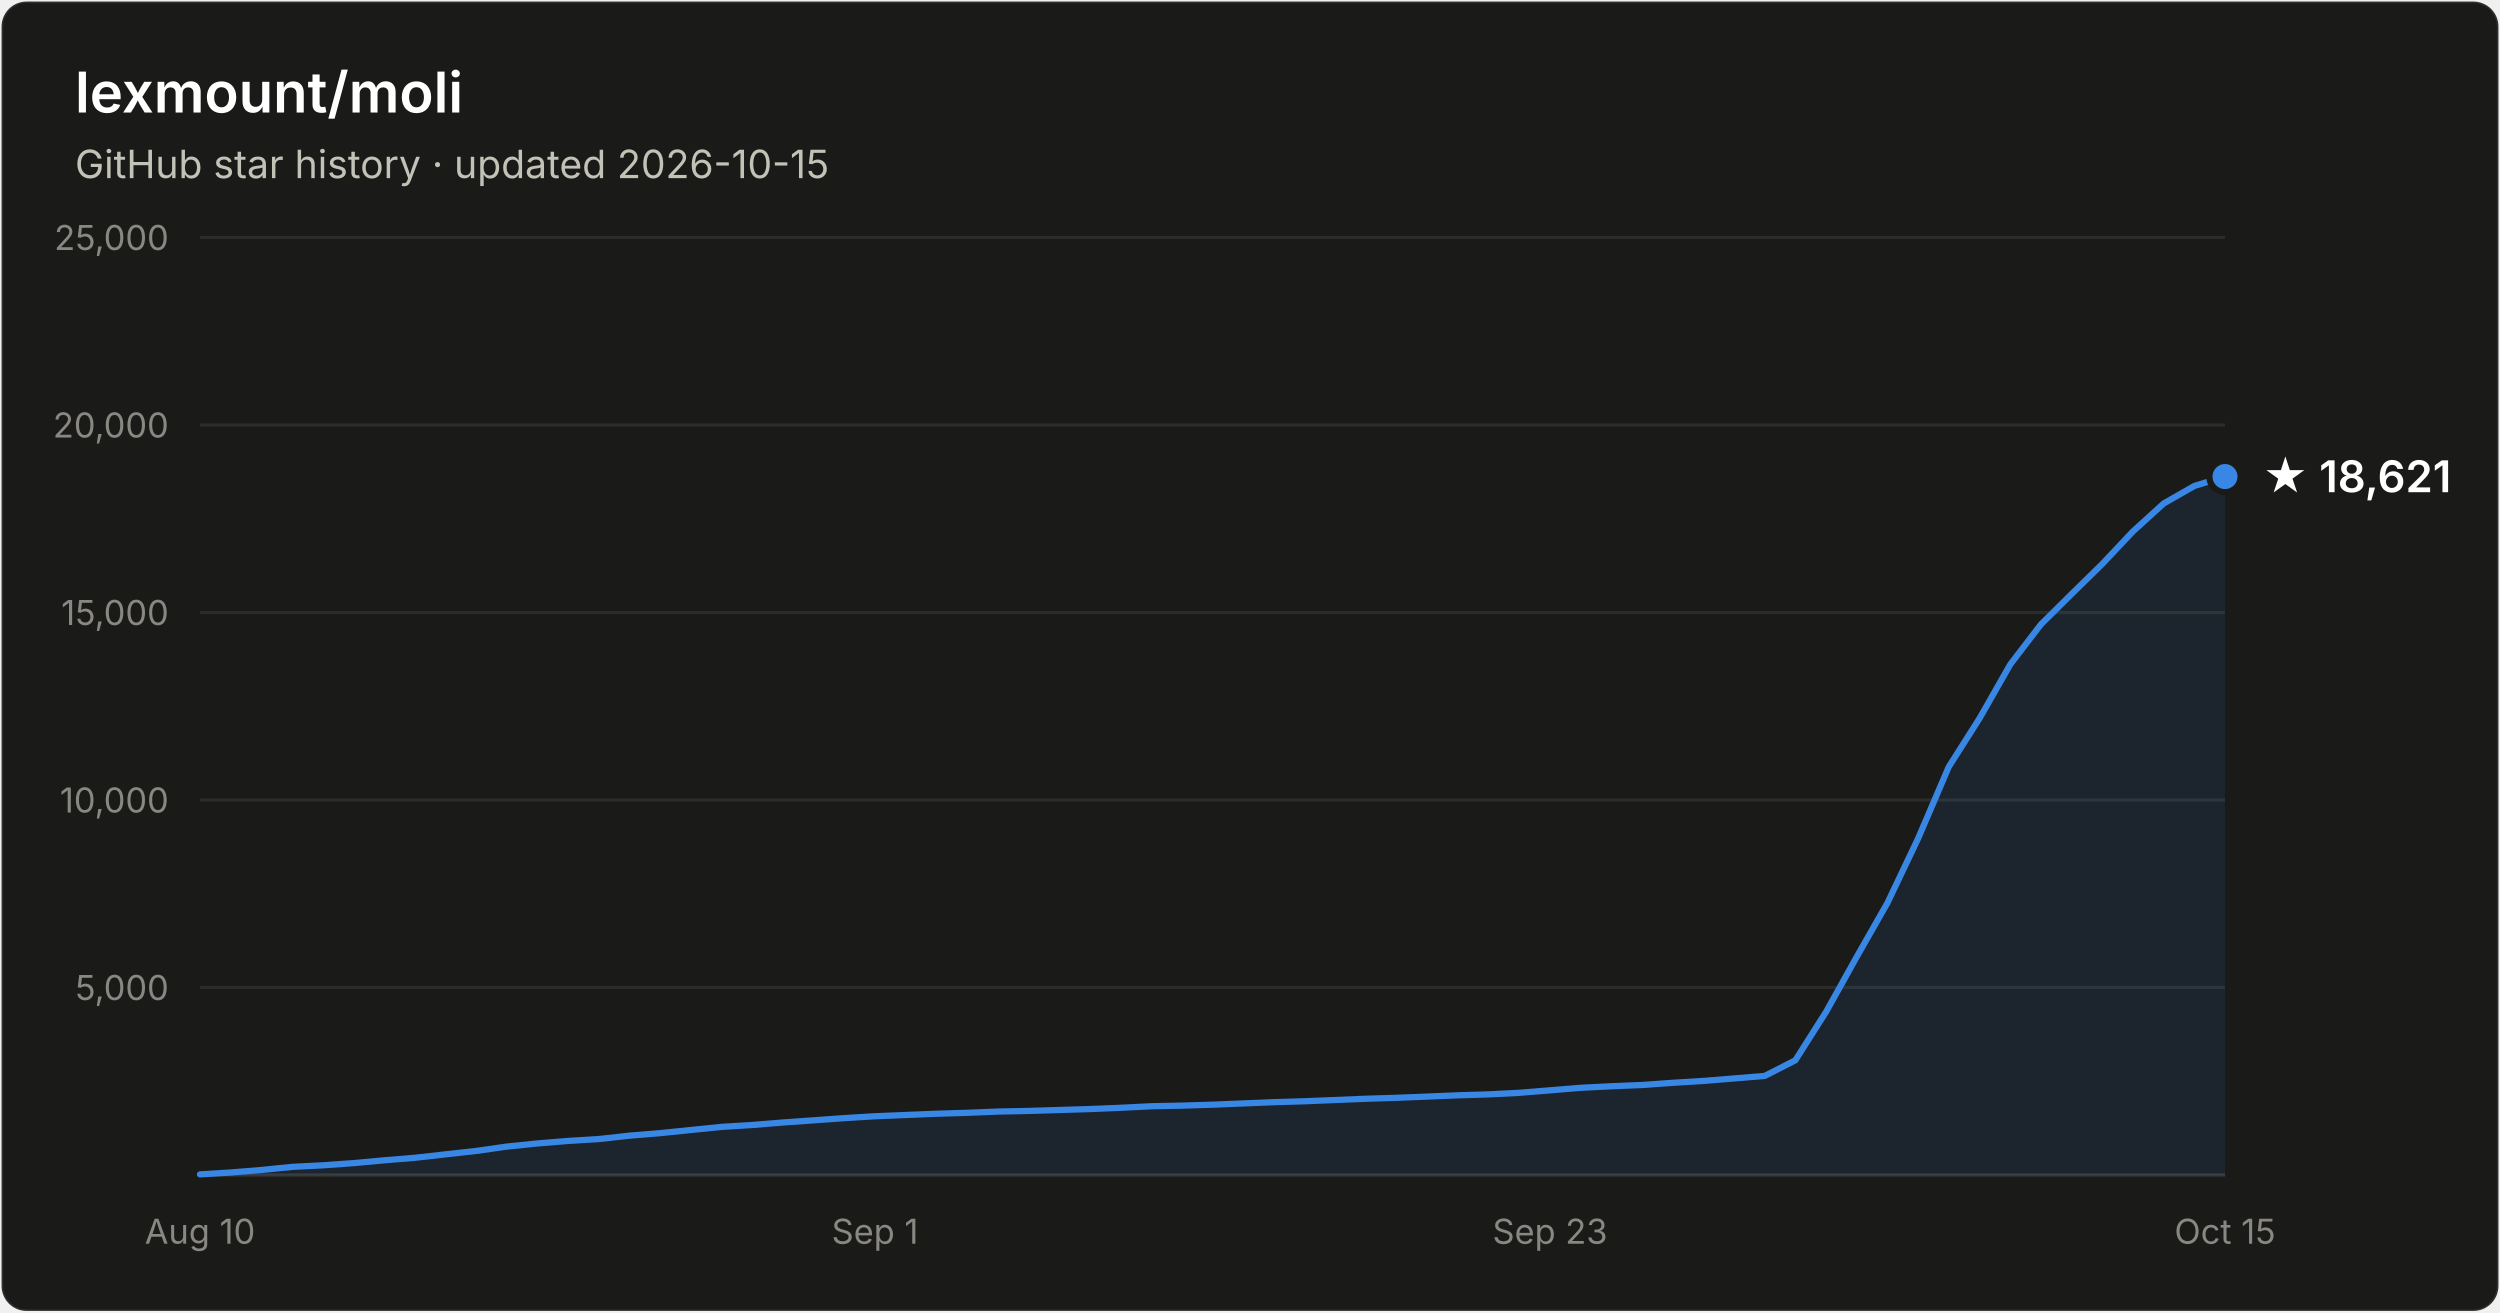
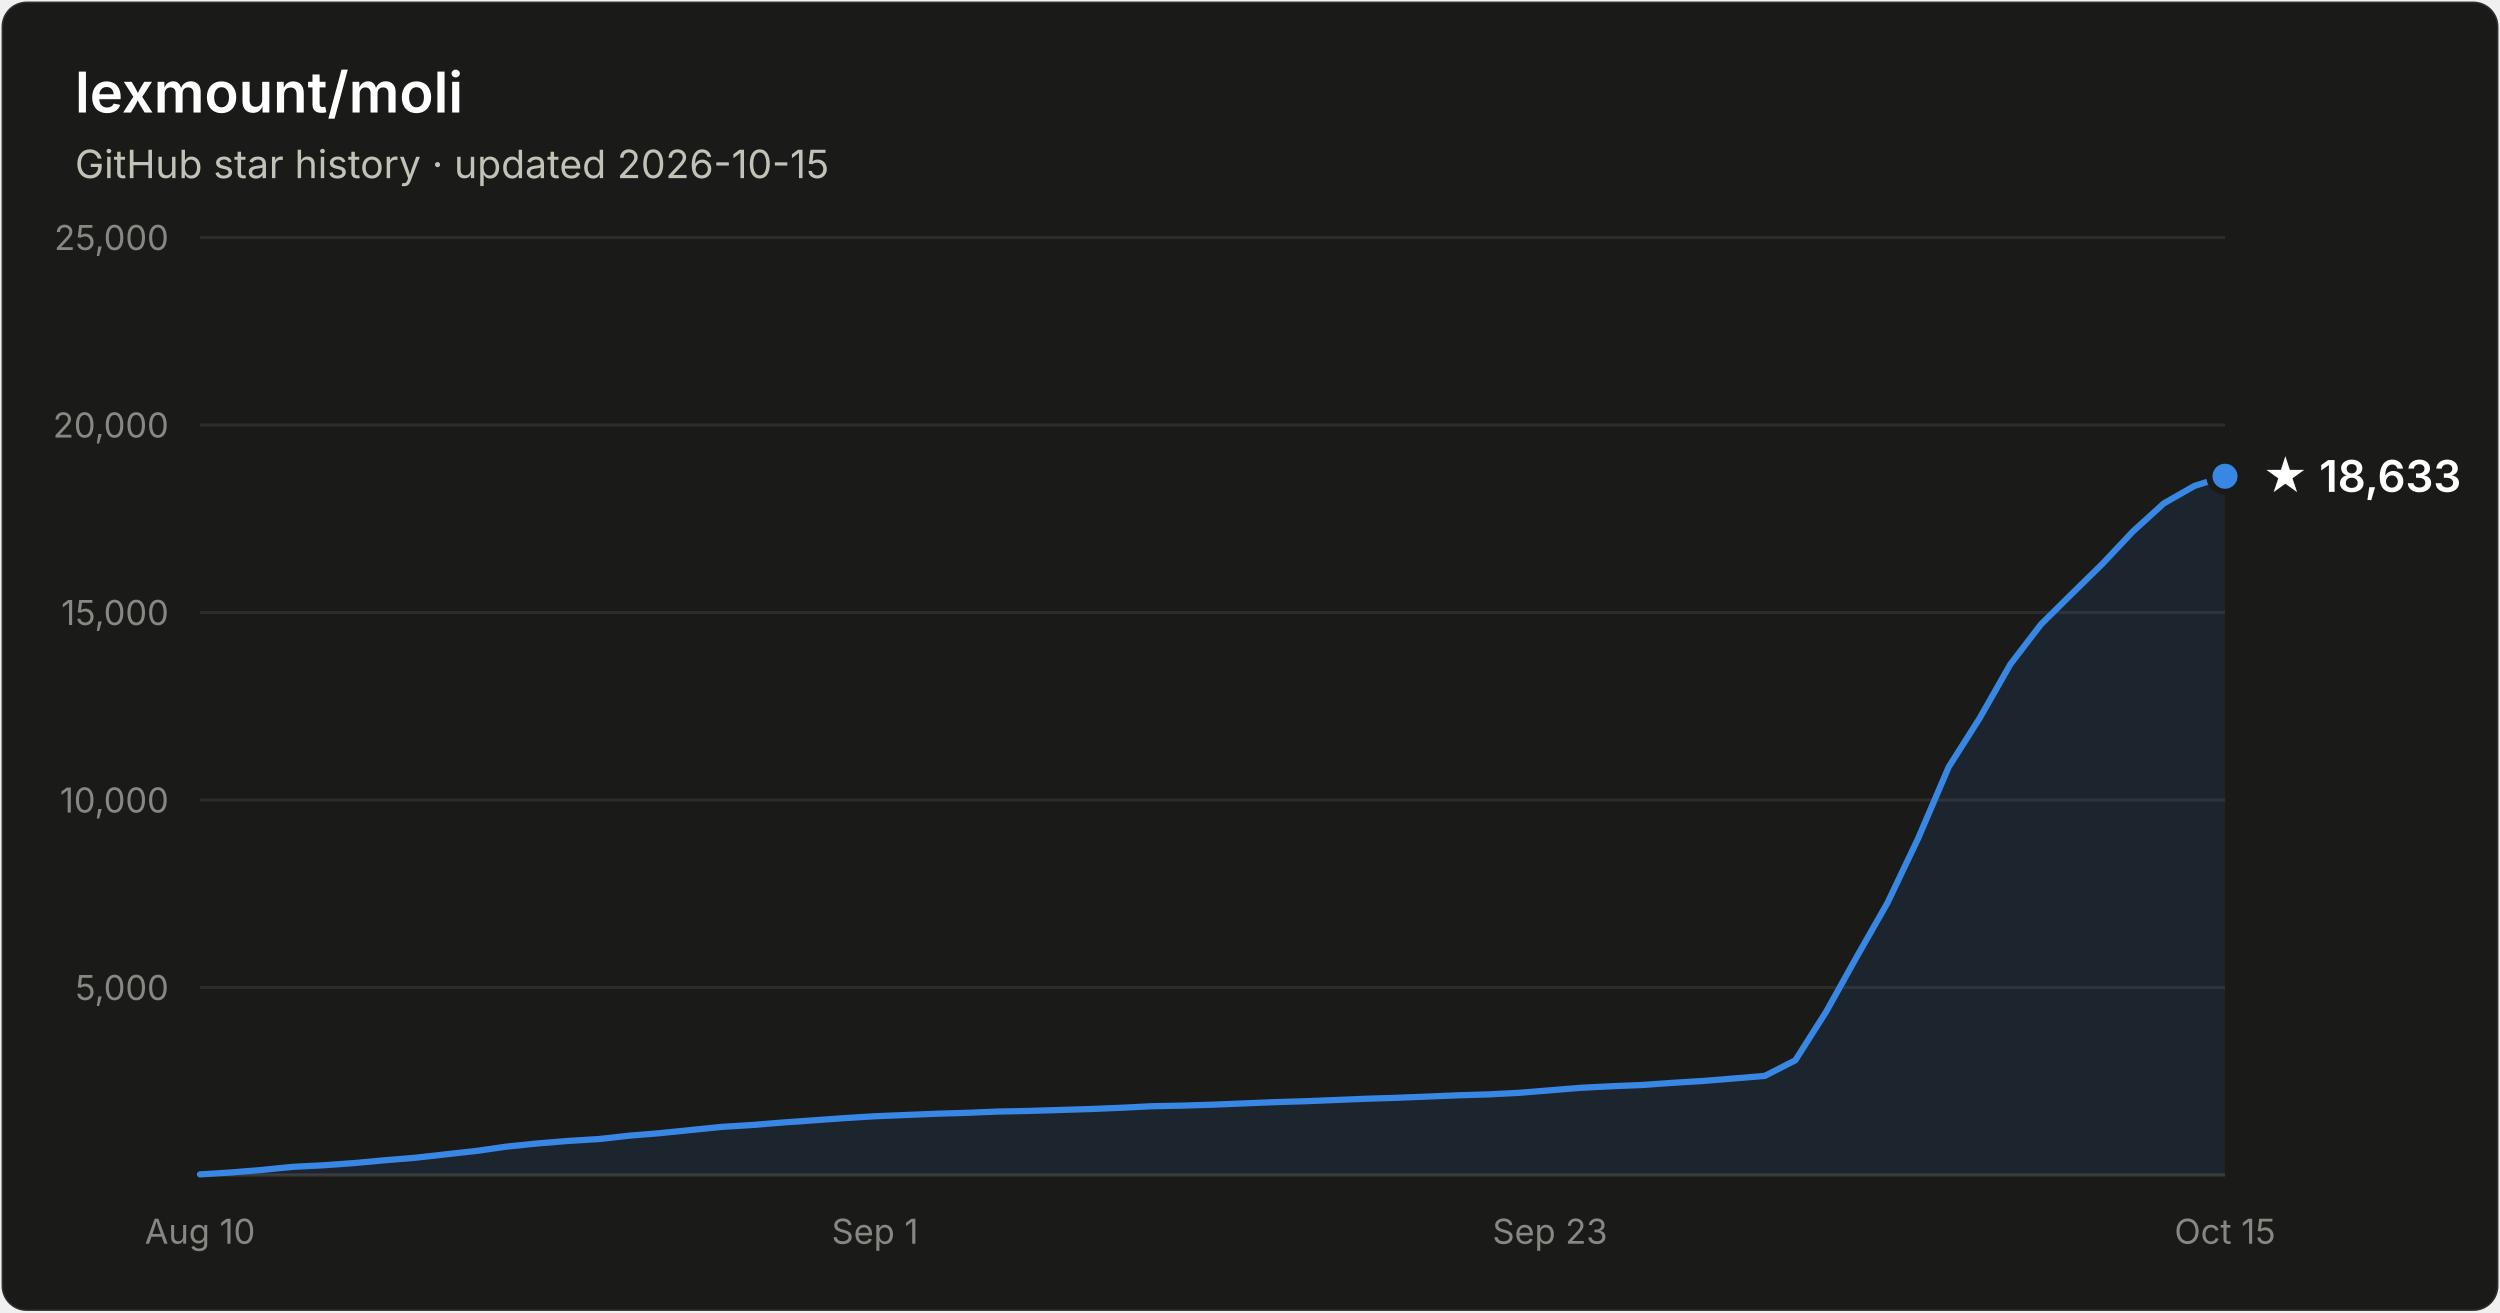
- <svg xmlns="http://www.w3.org/2000/svg" width="800" height="420" viewBox="0 0 800 420" font-family="system-ui, -apple-system, Segoe UI, sans-serif" role="img" aria-label="Star history of lexmount/moli: 18,621 stars as of 2026-10-15">
+ <svg xmlns="http://www.w3.org/2000/svg" width="800" height="420" viewBox="0 0 800 420" font-family="system-ui, -apple-system, Segoe UI, sans-serif" role="img" aria-label="Star history of lexmount/moli: 18,633 stars as of 2026-10-15">
  <rect x="0.5" y="0.5" width="799" height="419" rx="8" fill="#1a1a19" stroke="rgba(255,255,255,0.10)" />
  <text x="24" y="36" fill="#ffffff" font-size="18" font-weight="600">lexmount/moli</text>
  <text x="24" y="57" fill="#c3c2b7" font-size="12.5">GitHub star history · updated 2026-10-15</text>
  <line x1="64" y1="316.0" x2="712" y2="316.0" stroke="#2c2c2a" stroke-width="1" />
  <text x="54" y="320.0" text-anchor="end" fill="#898781" font-size="11" style="font-variant-numeric:tabular-nums">5,000</text>
  <line x1="64" y1="256.0" x2="712" y2="256.0" stroke="#2c2c2a" stroke-width="1" />
  <text x="54" y="260.0" text-anchor="end" fill="#898781" font-size="11" style="font-variant-numeric:tabular-nums">10,000</text>
  <line x1="64" y1="196.0" x2="712" y2="196.0" stroke="#2c2c2a" stroke-width="1" />
  <text x="54" y="200.0" text-anchor="end" fill="#898781" font-size="11" style="font-variant-numeric:tabular-nums">15,000</text>
  <line x1="64" y1="136.0" x2="712" y2="136.0" stroke="#2c2c2a" stroke-width="1" />
  <text x="54" y="140.0" text-anchor="end" fill="#898781" font-size="11" style="font-variant-numeric:tabular-nums">20,000</text>
  <line x1="64" y1="76.0" x2="712" y2="76.0" stroke="#2c2c2a" stroke-width="1" />
  <text x="54" y="80.0" text-anchor="end" fill="#898781" font-size="11" style="font-variant-numeric:tabular-nums">25,000</text>
  <line x1="64" y1="376" x2="712" y2="376" stroke="#383835" stroke-width="1" />
  <text x="64.0" y="398" text-anchor="middle" fill="#898781" font-size="11" style="font-variant-numeric:tabular-nums">Aug 10</text>
  <text x="280.0" y="398" text-anchor="middle" fill="#898781" font-size="11" style="font-variant-numeric:tabular-nums">Sep 1</text>
  <text x="496.0" y="398" text-anchor="middle" fill="#898781" font-size="11" style="font-variant-numeric:tabular-nums">Sep 23</text>
  <text x="712.0" y="398" text-anchor="middle" fill="#898781" font-size="11" style="font-variant-numeric:tabular-nums">Oct 15</text>
-   <path d="M64.0 375.8 L73.8 375.2 L83.6 374.4 L93.5 373.4 L103.3 372.9 L113.1 372.2 L122.9 371.3 L132.7 370.5 L142.5 369.4 L152.4 368.3 L162.2 366.9 L172.0 365.9 L181.8 365.1 L191.6 364.5 L201.5 363.4 L211.3 362.6 L221.1 361.6 L230.9 360.6 L240.7 360.0 L250.5 359.2 L260.4 358.5 L270.2 357.8 L280.0 357.2 L289.8 356.8 L299.6 356.4 L309.5 356.1 L319.3 355.7 L329.1 355.5 L338.9 355.2 L348.7 354.9 L358.5 354.5 L368.4 354.0 L378.2 353.8 L388.0 353.5 L397.8 353.1 L407.6 352.7 L417.5 352.4 L427.3 352.0 L437.1 351.6 L446.9 351.3 L456.7 350.9 L466.5 350.5 L476.4 350.2 L486.2 349.7 L496.0 348.9 L505.8 348.1 L515.6 347.6 L525.5 347.2 L535.3 346.5 L545.1 345.9 L554.9 345.1 L564.7 344.3 L574.5 339.3 L584.4 323.7 L594.2 306.1 L604.0 288.9 L613.8 268.3 L623.6 245.4 L633.5 229.8 L643.3 212.6 L653.1 199.8 L662.9 190.1 L672.7 180.5 L682.5 170.1 L692.4 161.1 L702.2 155.5 L712.0 152.5 L712.0 376 L64.0 376 Z" fill="#3987e5" fill-opacity="0.1" />
-   <path d="M64.0 375.8 L73.8 375.2 L83.6 374.4 L93.5 373.4 L103.3 372.9 L113.1 372.2 L122.9 371.3 L132.7 370.5 L142.5 369.4 L152.4 368.3 L162.2 366.9 L172.0 365.9 L181.8 365.1 L191.6 364.5 L201.5 363.4 L211.3 362.6 L221.1 361.6 L230.9 360.6 L240.7 360.0 L250.5 359.2 L260.4 358.5 L270.2 357.8 L280.0 357.2 L289.8 356.8 L299.6 356.4 L309.5 356.1 L319.3 355.7 L329.1 355.5 L338.9 355.2 L348.7 354.9 L358.5 354.5 L368.4 354.0 L378.2 353.8 L388.0 353.5 L397.8 353.1 L407.6 352.7 L417.5 352.4 L427.3 352.0 L437.1 351.6 L446.9 351.3 L456.7 350.9 L466.5 350.5 L476.4 350.2 L486.2 349.7 L496.0 348.9 L505.8 348.1 L515.6 347.6 L525.5 347.2 L535.3 346.5 L545.1 345.9 L554.9 345.1 L564.7 344.3 L574.5 339.3 L584.4 323.7 L594.2 306.1 L604.0 288.9 L613.8 268.3 L623.6 245.4 L633.5 229.8 L643.3 212.6 L653.1 199.8 L662.9 190.1 L672.7 180.5 L682.5 170.1 L692.4 161.1 L702.2 155.5 L712.0 152.5" fill="none" stroke="#3987e5" stroke-width="2" stroke-linejoin="round" stroke-linecap="round" />
-   <circle cx="712.0" cy="152.5" r="5" fill="#3987e5" stroke="#1a1a19" stroke-width="2" />
-   <text x="724.0" y="157.5" fill="#ffffff" font-size="14" font-weight="600">★ 18,621</text>
+   <path d="M64.0 375.8 L73.8 375.2 L83.6 374.4 L93.5 373.4 L103.3 372.9 L113.1 372.2 L122.9 371.3 L132.7 370.5 L142.5 369.4 L152.4 368.3 L162.2 366.9 L172.0 365.9 L181.8 365.1 L191.6 364.5 L201.5 363.4 L211.3 362.6 L221.1 361.6 L230.9 360.6 L240.7 360.0 L250.5 359.2 L260.4 358.5 L270.2 357.8 L280.0 357.2 L289.8 356.8 L299.6 356.4 L309.5 356.1 L319.3 355.7 L329.1 355.5 L338.9 355.2 L348.7 354.9 L358.5 354.5 L368.4 354.0 L378.2 353.8 L388.0 353.5 L397.8 353.1 L407.6 352.7 L417.5 352.4 L427.3 352.0 L437.1 351.6 L446.9 351.3 L456.7 350.9 L466.5 350.5 L476.4 350.2 L486.2 349.7 L496.0 348.9 L505.8 348.1 L515.6 347.6 L525.5 347.2 L535.3 346.5 L545.1 345.9 L554.9 345.1 L564.7 344.3 L574.5 339.3 L584.4 323.7 L594.2 306.1 L604.0 288.9 L613.8 268.3 L623.6 245.4 L633.5 229.8 L643.3 212.6 L653.1 199.8 L662.9 190.1 L672.7 180.5 L682.5 170.1 L692.4 161.1 L702.2 155.5 L712.0 152.4 L712.0 376 L64.0 376 Z" fill="#3987e5" fill-opacity="0.1" />
+   <path d="M64.0 375.8 L73.8 375.2 L83.6 374.4 L93.5 373.4 L103.3 372.9 L113.1 372.2 L122.9 371.3 L132.7 370.5 L142.5 369.4 L152.4 368.3 L162.2 366.9 L172.0 365.9 L181.8 365.1 L191.6 364.5 L201.5 363.4 L211.3 362.6 L221.1 361.6 L230.9 360.6 L240.7 360.0 L250.5 359.2 L260.4 358.5 L270.2 357.8 L280.0 357.2 L289.8 356.8 L299.6 356.4 L309.5 356.1 L319.3 355.7 L329.1 355.5 L338.9 355.2 L348.7 354.9 L358.5 354.5 L368.4 354.0 L378.2 353.8 L388.0 353.5 L397.8 353.1 L407.6 352.7 L417.5 352.4 L427.3 352.0 L437.1 351.6 L446.9 351.3 L456.7 350.9 L466.5 350.5 L476.4 350.2 L486.2 349.7 L496.0 348.9 L505.8 348.1 L515.6 347.6 L525.5 347.2 L535.3 346.5 L545.1 345.9 L554.9 345.1 L564.7 344.3 L574.5 339.3 L584.4 323.7 L594.2 306.1 L604.0 288.9 L613.8 268.3 L623.6 245.4 L633.5 229.8 L643.3 212.6 L653.1 199.8 L662.9 190.1 L672.7 180.5 L682.5 170.1 L692.4 161.1 L702.2 155.5 L712.0 152.4" fill="none" stroke="#3987e5" stroke-width="2" stroke-linejoin="round" stroke-linecap="round" />
+   <circle cx="712.0" cy="152.4" r="5" fill="#3987e5" stroke="#1a1a19" stroke-width="2" />
+   <text x="724.0" y="157.4" fill="#ffffff" font-size="14" font-weight="600">★ 18,633</text>
</svg>
